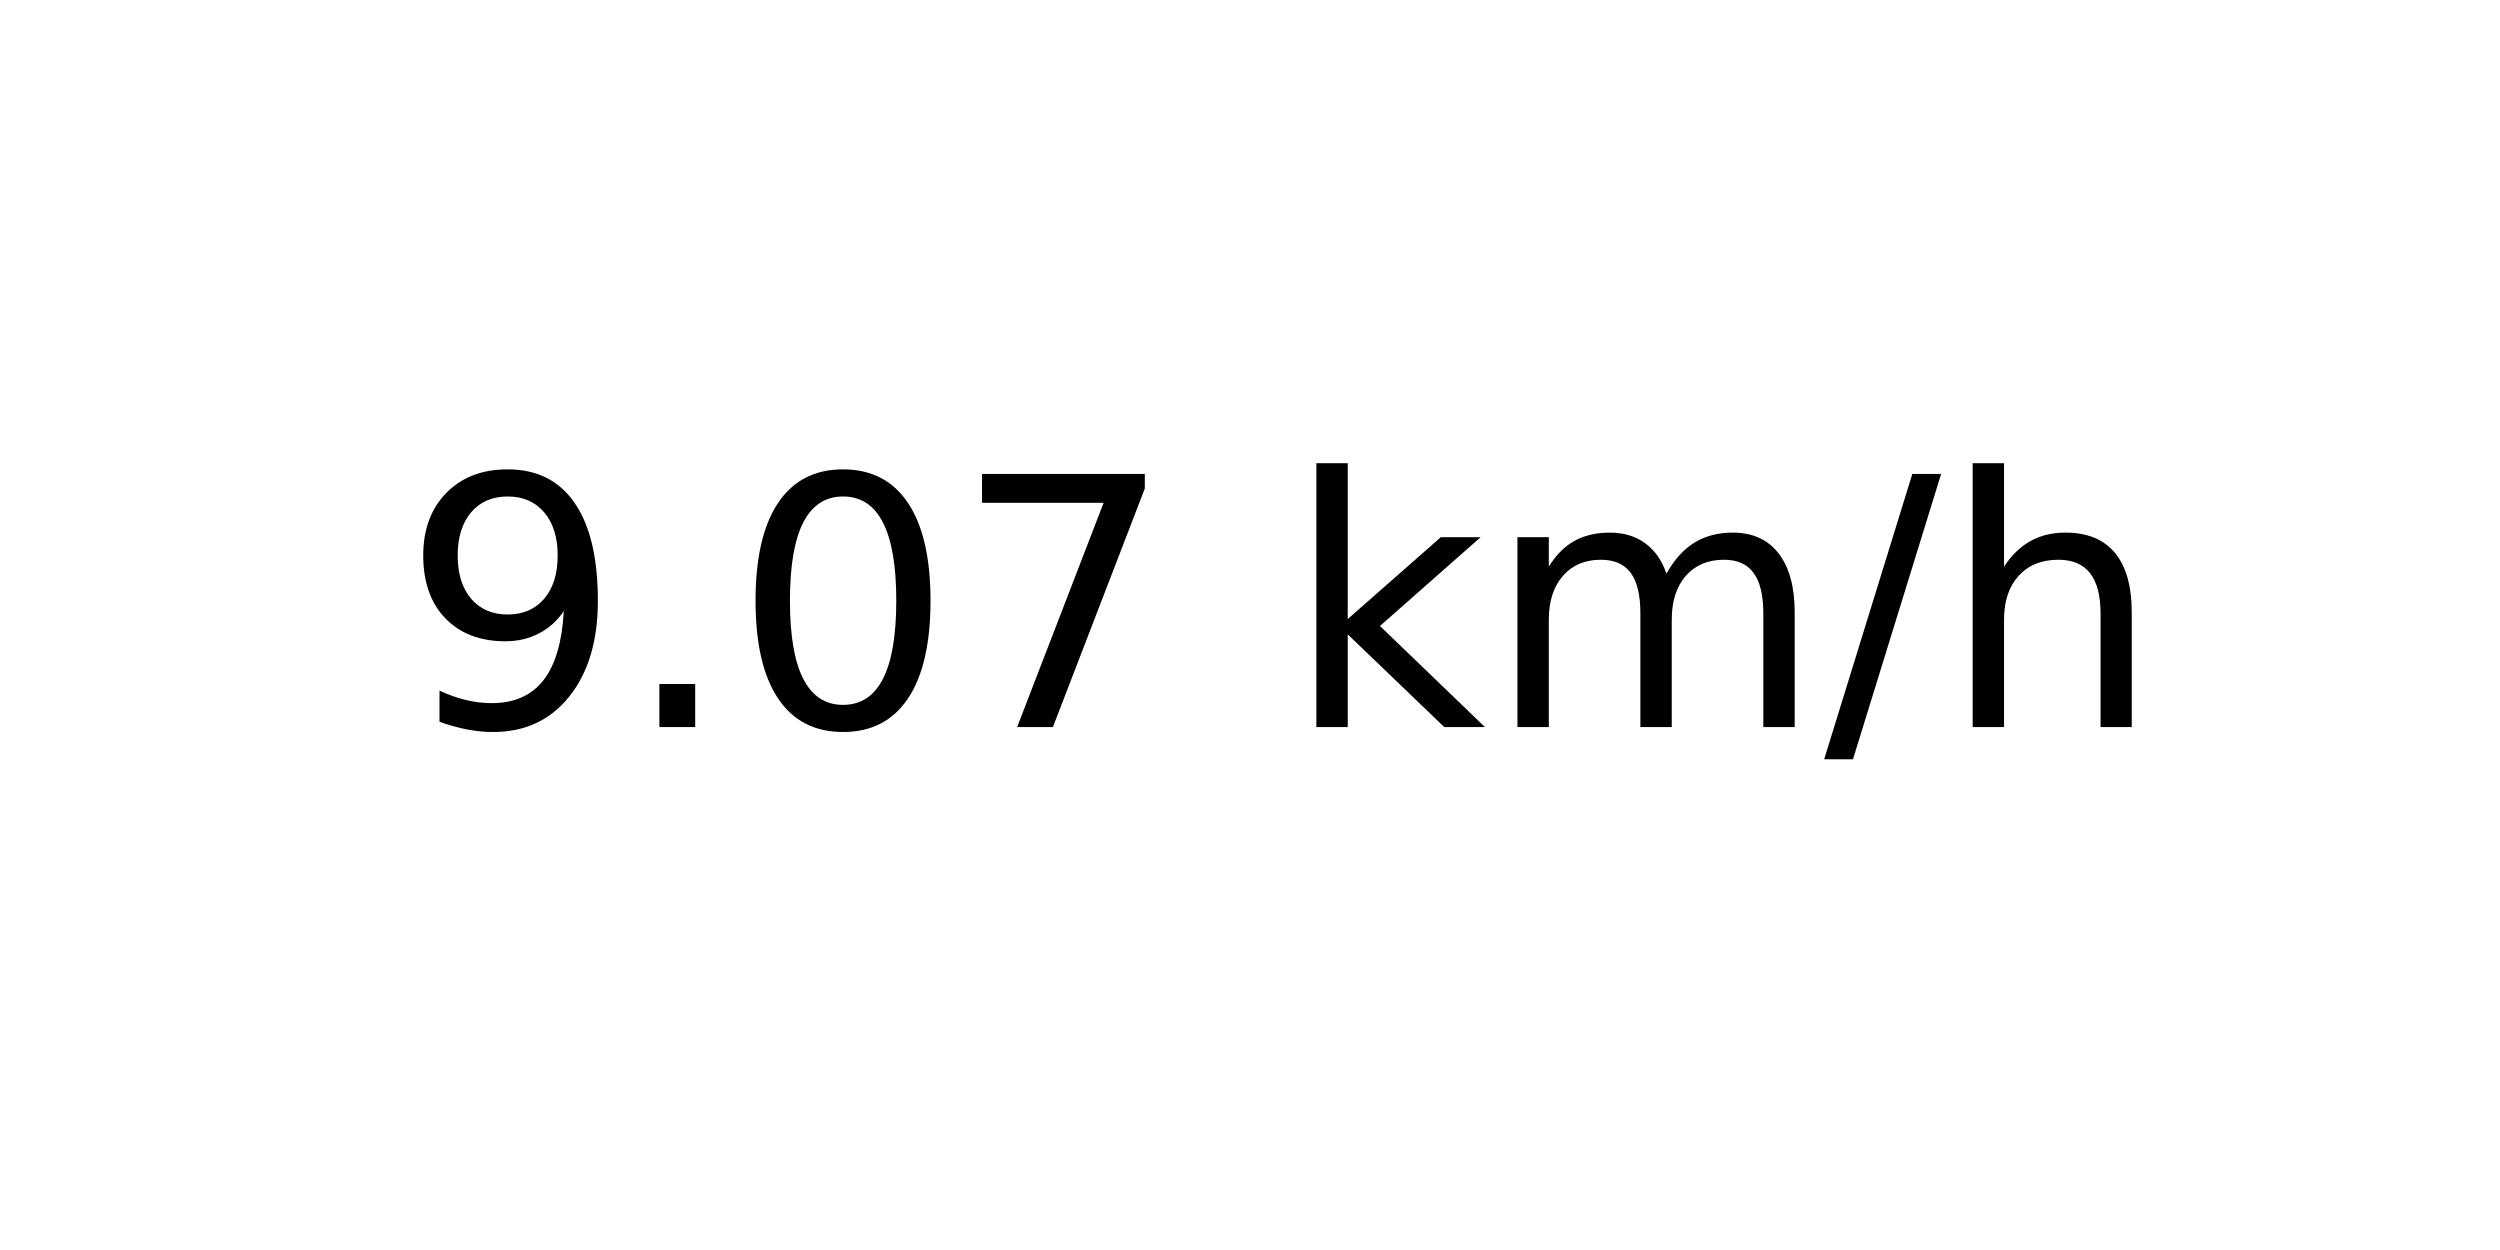
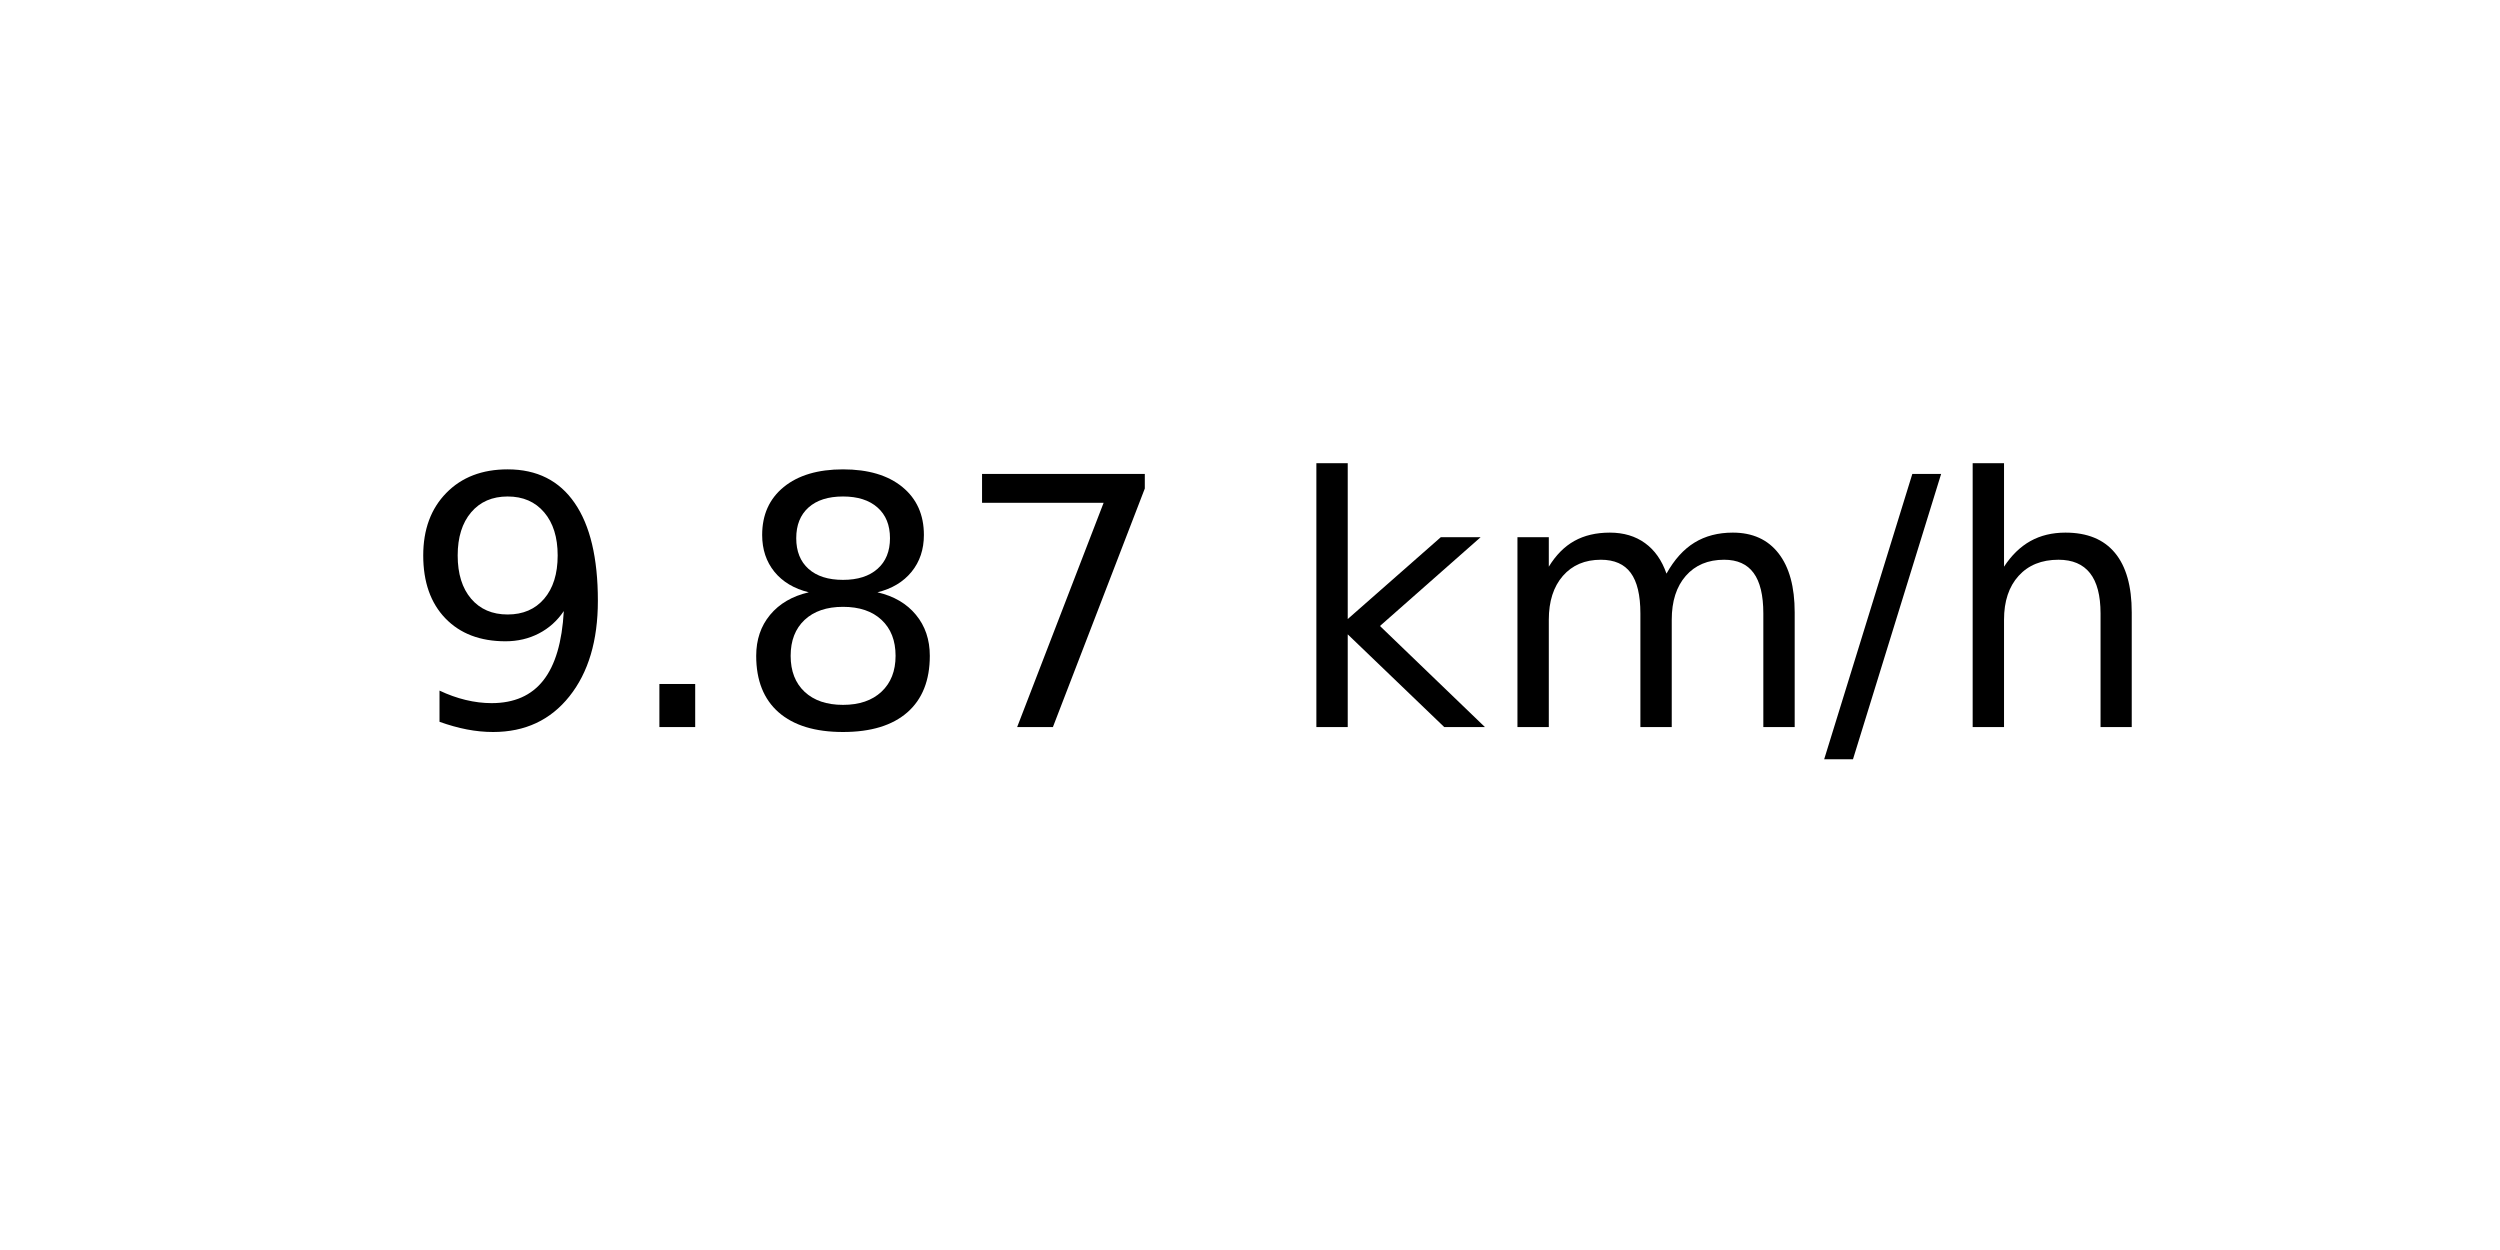
<svg xmlns="http://www.w3.org/2000/svg" xmlns:xlink="http://www.w3.org/1999/xlink" width="72pt" height="36pt" viewBox="0 0 72 36" version="1.1">
  <defs>
    <style type="text/css">*{stroke-linejoin: round; stroke-linecap: butt}</style>
  </defs>
  <g id="figure_1">
    <g id="axes_1">
      <g id="text_1">
        <g transform="translate(11.55937 20.93937) scale(0.1 -0.1)">
          <defs>
            <path id="DejaVuSans-39" d="M 703 97  L 703 672  Q 941 559 1184 500  Q 1428 441 1663 441  Q 2288 441 2617 861  Q 2947 1281 2994 2138  Q 2813 1869 2534 1725  Q 2256 1581 1919 1581  Q 1219 1581 811 2004  Q 403 2428 403 3163  Q 403 3881 828 4315  Q 1253 4750 1959 4750  Q 2769 4750 3195 4129  Q 3622 3509 3622 2328  Q 3622 1225 3098 567  Q 2575 -91 1691 -91  Q 1453 -91 1209 -44  Q 966 3 703 97  z M 1959 2075  Q 2384 2075 2632 2365  Q 2881 2656 2881 3163  Q 2881 3666 2632 3958  Q 2384 4250 1959 4250  Q 1534 4250 1286 3958  Q 1038 3666 1038 3163  Q 1038 2656 1286 2365  Q 1534 2075 1959 2075  z " transform="scale(0.015625)" />
            <path id="DejaVuSans-2e" d="M 684 794  L 1344 794  L 1344 0  L 684 0  L 684 794  z " transform="scale(0.015625)" />
-             <path id="DejaVuSans-30" d="M 2034 4250  Q 1547 4250 1301 3770  Q 1056 3291 1056 2328  Q 1056 1369 1301 889  Q 1547 409 2034 409  Q 2525 409 2770 889  Q 3016 1369 3016 2328  Q 3016 3291 2770 3770  Q 2525 4250 2034 4250  z M 2034 4750  Q 2819 4750 3233 4129  Q 3647 3509 3647 2328  Q 3647 1150 3233 529  Q 2819 -91 2034 -91  Q 1250 -91 836 529  Q 422 1150 422 2328  Q 422 3509 836 4129  Q 1250 4750 2034 4750  z " transform="scale(0.015625)" />
+             <path id="DejaVuSans-38" d="M 2034 2216  Q 1584 2216 1326 1975  Q 1069 1734 1069 1313  Q 1069 891 1326 650  Q 1584 409 2034 409  Q 2484 409 2743 651  Q 3003 894 3003 1313  Q 3003 1734 2745 1975  Q 2488 2216 2034 2216  z M 1403 2484  Q 997 2584 770 2862  Q 544 3141 544 3541  Q 544 4100 942 4425  Q 1341 4750 2034 4750  Q 2731 4750 3128 4425  Q 3525 4100 3525 3541  Q 3525 3141 3298 2862  Q 3072 2584 2669 2484  Q 3125 2378 3379 2068  Q 3634 1759 3634 1313  Q 3634 634 3220 271  Q 2806 -91 2034 -91  Q 1263 -91 848 271  Q 434 634 434 1313  Q 434 1759 690 2068  Q 947 2378 1403 2484  z M 1172 3481  Q 1172 3119 1398 2916  Q 1625 2713 2034 2713  Q 2441 2713 2670 2916  Q 2900 3119 2900 3481  Q 2900 3844 2670 4047  Q 2441 4250 2034 4250  Q 1625 4250 1398 4047  Q 1172 3844 1172 3481  z " transform="scale(0.015625)" />
            <path id="DejaVuSans-37" d="M 525 4666  L 3525 4666  L 3525 4397  L 1831 0  L 1172 0  L 2766 4134  L 525 4134  L 525 4666  z " transform="scale(0.015625)" />
            <path id="DejaVuSans-20" transform="scale(0.015625)" />
            <path id="DejaVuSans-6b" d="M 581 4863  L 1159 4863  L 1159 1991  L 2875 3500  L 3609 3500  L 1753 1863  L 3688 0  L 2938 0  L 1159 1709  L 1159 0  L 581 0  L 581 4863  z " transform="scale(0.015625)" />
            <path id="DejaVuSans-6d" d="M 3328 2828  Q 3544 3216 3844 3400  Q 4144 3584 4550 3584  Q 5097 3584 5394 3201  Q 5691 2819 5691 2113  L 5691 0  L 5113 0  L 5113 2094  Q 5113 2597 4934 2840  Q 4756 3084 4391 3084  Q 3944 3084 3684 2787  Q 3425 2491 3425 1978  L 3425 0  L 2847 0  L 2847 2094  Q 2847 2600 2669 2842  Q 2491 3084 2119 3084  Q 1678 3084 1418 2786  Q 1159 2488 1159 1978  L 1159 0  L 581 0  L 581 3500  L 1159 3500  L 1159 2956  Q 1356 3278 1631 3431  Q 1906 3584 2284 3584  Q 2666 3584 2933 3390  Q 3200 3197 3328 2828  z " transform="scale(0.015625)" />
            <path id="DejaVuSans-2f" d="M 1625 4666  L 2156 4666  L 531 -594  L 0 -594  L 1625 4666  z " transform="scale(0.015625)" />
            <path id="DejaVuSans-68" d="M 3513 2113  L 3513 0  L 2938 0  L 2938 2094  Q 2938 2591 2744 2837  Q 2550 3084 2163 3084  Q 1697 3084 1428 2787  Q 1159 2491 1159 1978  L 1159 0  L 581 0  L 581 4863  L 1159 4863  L 1159 2956  Q 1366 3272 1645 3428  Q 1925 3584 2291 3584  Q 2894 3584 3203 3211  Q 3513 2838 3513 2113  z " transform="scale(0.015625)" />
          </defs>
          <use xlink:href="#DejaVuSans-39" />
          <use xlink:href="#DejaVuSans-2e" x="63.623" />
-           <use xlink:href="#DejaVuSans-30" x="95.41" />
+           <use xlink:href="#DejaVuSans-38" x="95.41" />
          <use xlink:href="#DejaVuSans-37" x="159.033" />
          <use xlink:href="#DejaVuSans-20" x="222.656" />
          <use xlink:href="#DejaVuSans-6b" x="254.443" />
          <use xlink:href="#DejaVuSans-6d" x="312.354" />
          <use xlink:href="#DejaVuSans-2f" x="409.766" />
          <use xlink:href="#DejaVuSans-68" x="443.457" />
        </g>
      </g>
    </g>
  </g>
</svg>
